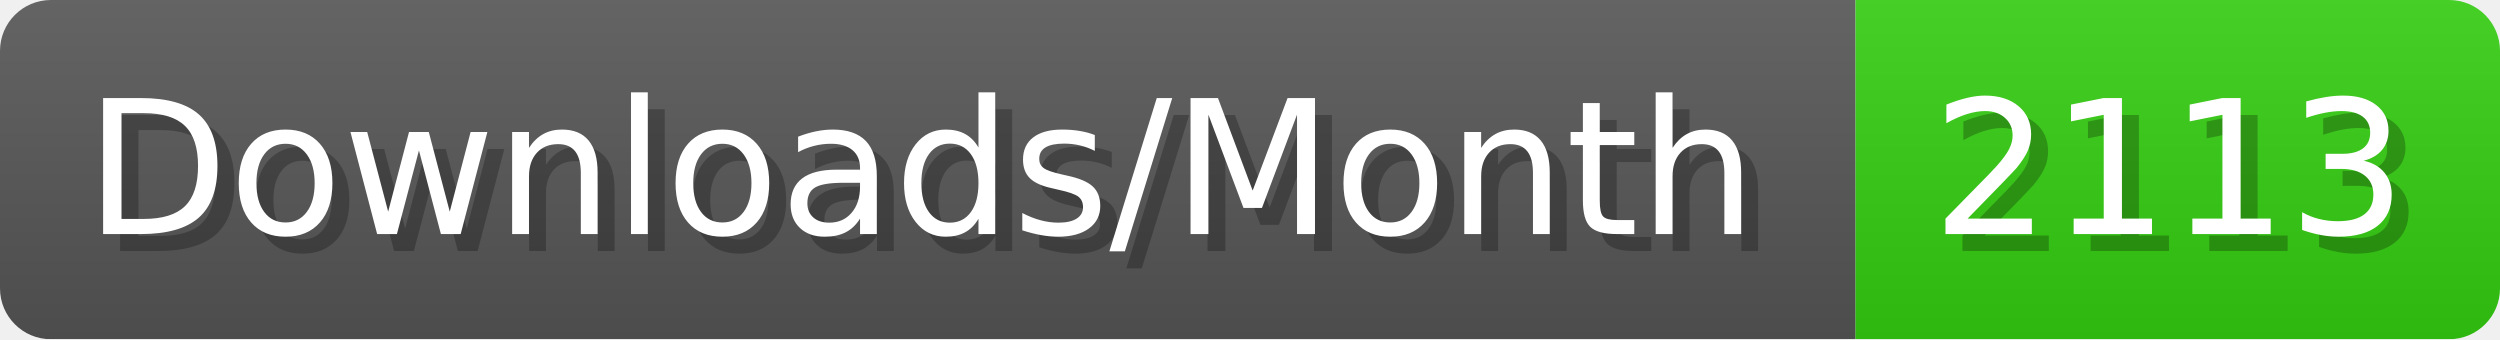
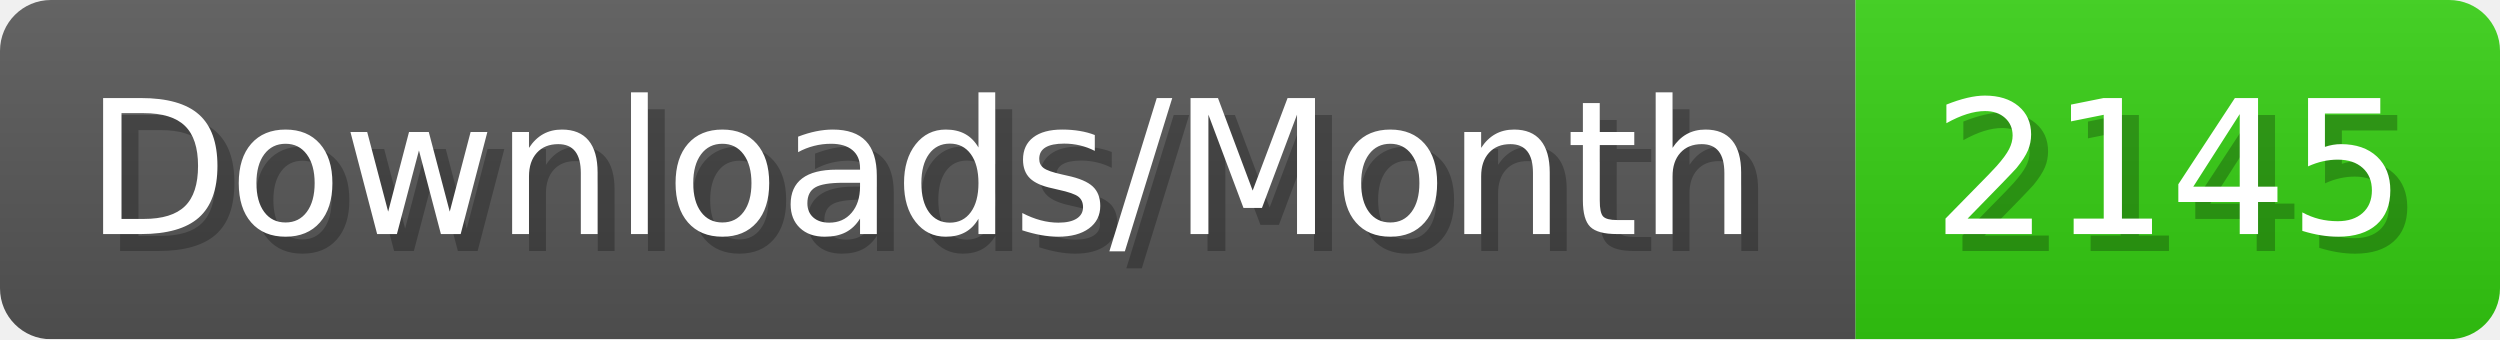
- <svg xmlns="http://www.w3.org/2000/svg" width="147.4" height="20" viewBox="0 0 1474 200" role="img" aria-label="Downloads/Month: 2113">
+ <svg xmlns="http://www.w3.org/2000/svg" width="147.4" height="20" viewBox="0 0 1474 200" role="img" aria-label="Downloads/Month: 2145">
  <linearGradient id="YlXUI" x2="0" y2="100%">
    <stop offset="0" stop-opacity=".1" stop-color="#EEE" />
    <stop offset="1" stop-opacity=".1" />
  </linearGradient>
  <mask id="JHhop">
    <rect width="1474" height="200" rx="30" fill="#FFF" />
  </mask>
  <g mask="url(#JHhop)">
    <rect width="1094" height="200" fill="#555" />
    <rect width="380" height="200" fill="#3C1" x="1094" />
    <rect width="1474" height="200" fill="url(#YlXUI)" />
  </g>
  <g aria-hidden="true" fill="#fff" text-anchor="start" font-family="Verdana,DejaVu Sans,sans-serif" font-size="110">
    <text x="60" y="148" textLength="994" fill="#000" opacity="0.25">Downloads/Month</text>
    <text x="50" y="138" textLength="994">Downloads/Month</text>
-     <text x="1149" y="148" textLength="280" fill="#000" opacity="0.25">2113</text>
-     <text x="1139" y="138" textLength="280">2113</text>
+     <text x="1149" y="148" textLength="280" fill="#000" opacity="0.25">2145</text>
+     <text x="1139" y="138" textLength="280">2145</text>
  </g>
</svg>
